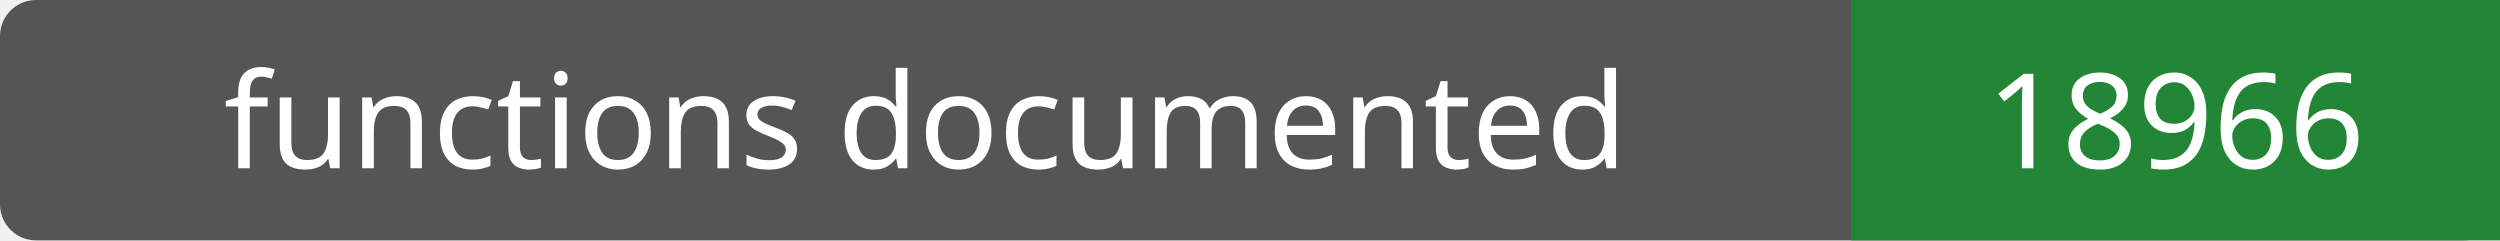
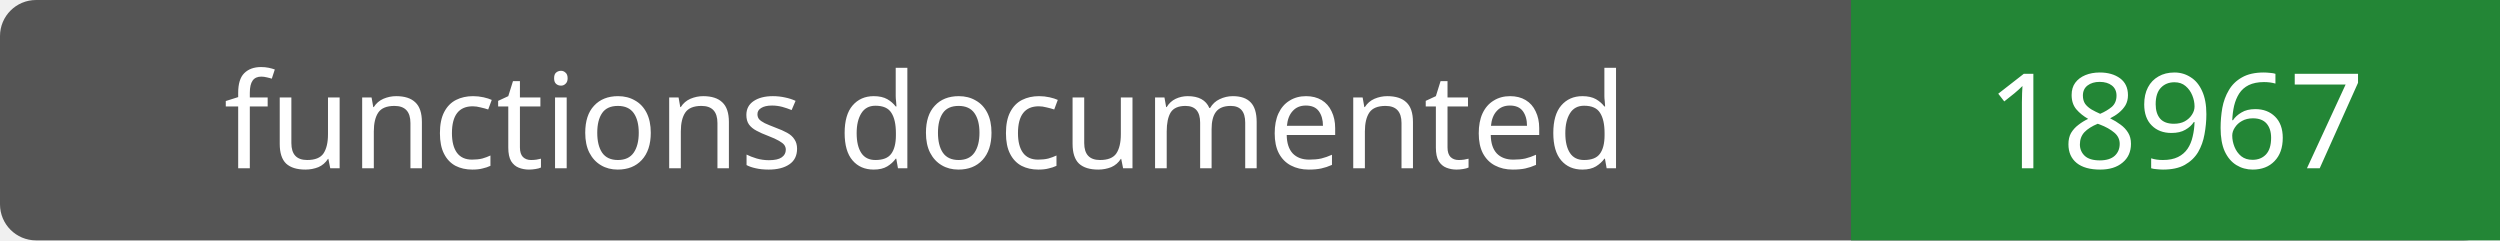
- <svg xmlns="http://www.w3.org/2000/svg" width="208" height="20" role="img" aria-label="functions documented: 18966">
+ <svg xmlns="http://www.w3.org/2000/svg" width="208" height="20" role="img" aria-label="functions documented: 18967">
  <rect width="208" height="20" rx="3" fill="#555" />
  <path fill="#238636" d="M154 0h54v20H154z" />
  <g fill="#fff" text-anchor="middle" font-family="Verdana,sans-serif" font-size="11">
    <text x="77.0" y="14">functions documented</text>
-     <text x="181.0" y="14">18966</text>
+     <text x="181.0" y="14">18967</text>
  </g>
</svg>
